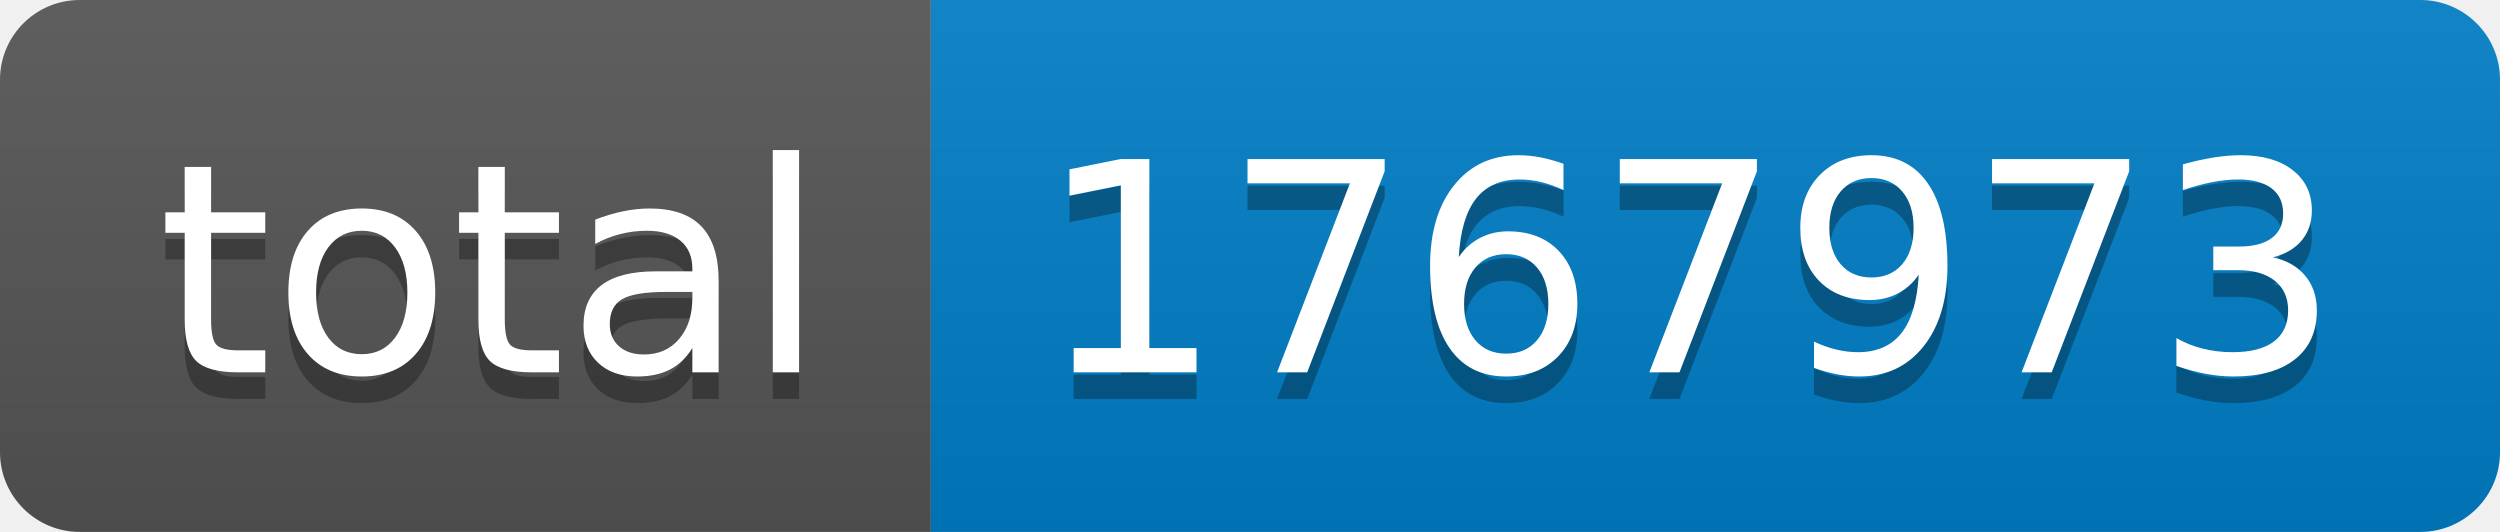
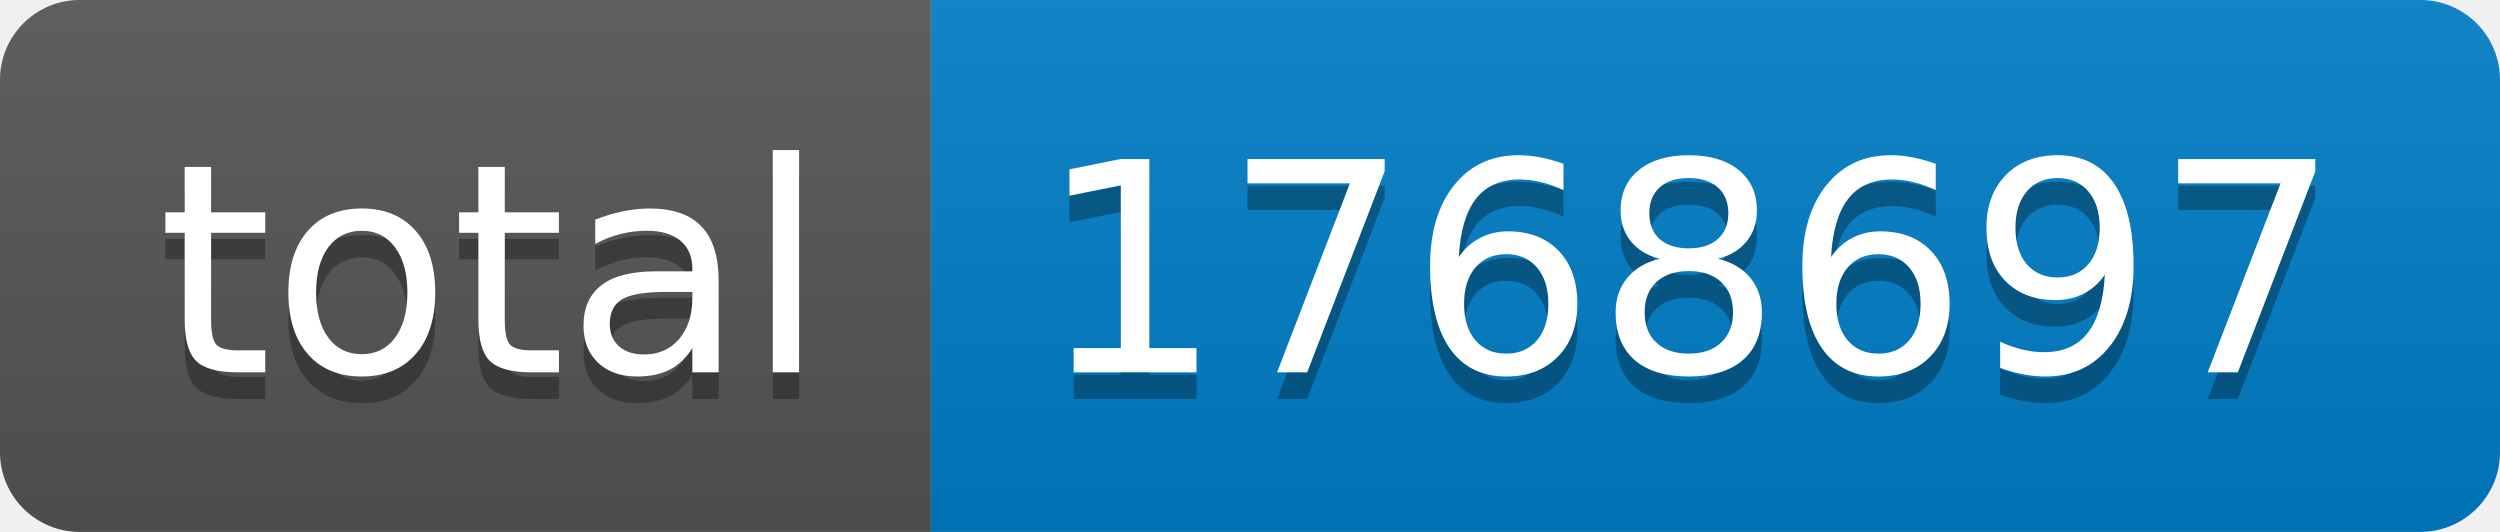
- <svg xmlns="http://www.w3.org/2000/svg" width="94" height="20" role="img" aria-label="total: 1767973">
+ <svg xmlns="http://www.w3.org/2000/svg" width="94" height="20" role="img" aria-label="total: 1768697">
  <linearGradient id="s" x2="0" y2="100%">
    <stop offset="0" stop-color="#bbb" stop-opacity=".1" />
    <stop offset="1" stop-opacity=".1" />
  </linearGradient>
  <clipPath id="r">
    <rect width="94" height="20" rx="3" fill="#fff" />
  </clipPath>
  <g clip-path="url(#r)">
    <rect width="35" height="20" fill="#555" />
    <rect x="35" width="59" height="20" fill="#007ec6" />
    <rect width="94" height="20" fill="url(#s)" />
  </g>
  <g fill="#fff" text-anchor="middle" font-family="Verdana,Geneva,DejaVu Sans,sans-serif" text-rendering="geometricPrecision" font-size="110">
    <text aria-hidden="true" x="185" y="150" fill="#010101" fill-opacity=".3" transform="scale(.1)" textLength="250">total</text>
    <text x="185" y="140" transform="scale(.1)" fill="#fff" textLength="250">total</text>
-     <text aria-hidden="true" x="635" y="150" fill="#010101" fill-opacity=".3" transform="scale(.1)" textLength="490">1767973</text>
-     <text x="635" y="140" transform="scale(.1)" fill="#fff" textLength="490">1767973</text>
+     <text aria-hidden="true" x="635" y="150" fill="#010101" fill-opacity=".3" transform="scale(.1)" textLength="490">1768697</text>
+     <text x="635" y="140" transform="scale(.1)" fill="#fff" textLength="490">1768697</text>
  </g>
</svg>
